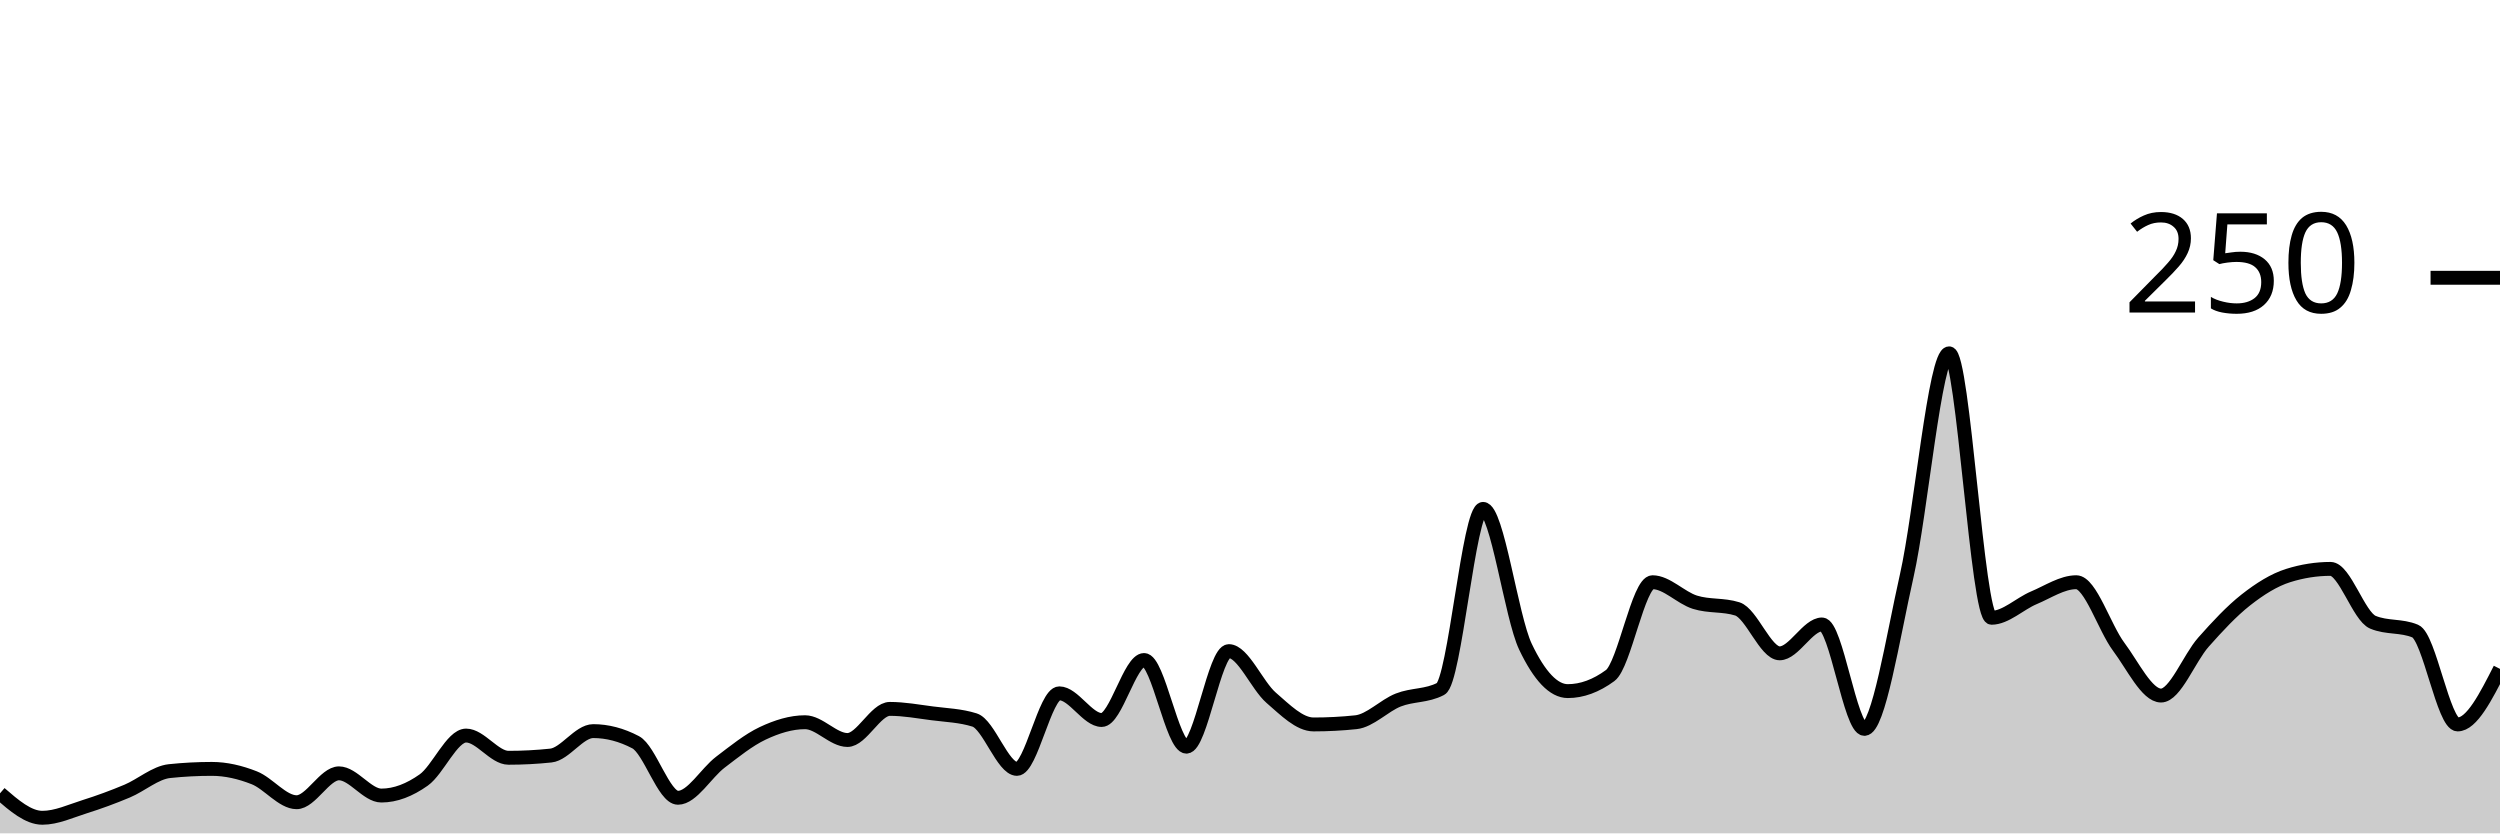
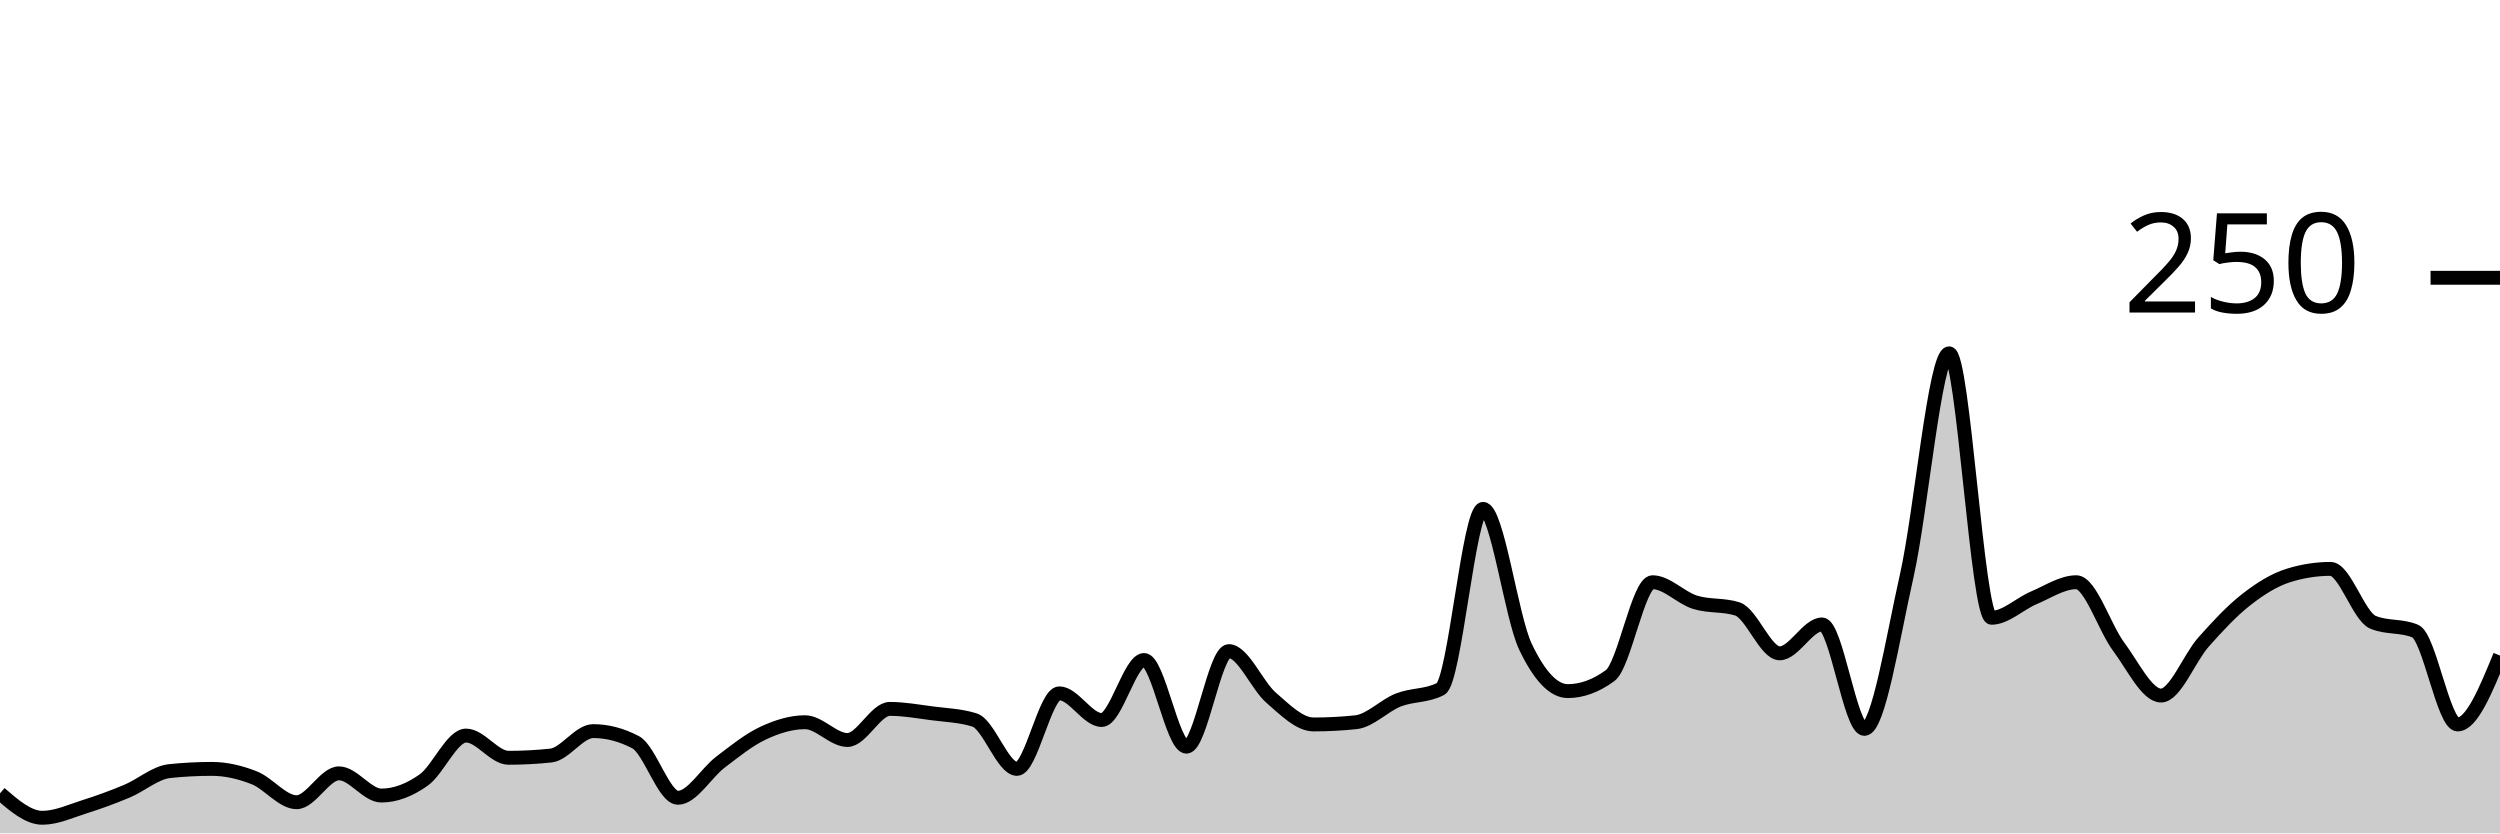
<svg xmlns="http://www.w3.org/2000/svg" viewBox="0 0 180 60">
  <g transform="translate(0,20)">
-     <path class="area" fill="rgba(0, 0, 0, 0.2)" d="M0,37.12C1.017,38,2.034,38.88,3.051,38.88C4.068,38.88,5.085,38.4,6.102,38.08C7.119,37.76,8.136,37.387,9.153,36.96C10.169,36.533,11.186,35.627,12.203,35.52C13.22,35.413,14.237,35.36,15.254,35.36C16.271,35.36,17.288,35.6,18.305,36C19.322,36.4,20.339,37.76,21.356,37.76C22.373,37.76,23.39,35.68,24.407,35.68C25.424,35.68,26.441,37.28,27.458,37.28C28.475,37.28,29.492,36.88,30.508,36.16C31.525,35.44,32.542,32.96,33.559,32.96C34.576,32.96,35.593,34.56,36.61,34.56C37.627,34.56,38.644,34.507,39.661,34.4C40.678,34.293,41.695,32.64,42.712,32.64C43.729,32.64,44.746,32.907,45.763,33.44C46.78,33.973,47.797,37.44,48.814,37.44C49.831,37.44,50.847,35.653,51.864,34.88C52.881,34.107,53.898,33.28,54.915,32.8C55.932,32.32,56.949,32,57.966,32C58.983,32,60,33.28,61.017,33.28C62.034,33.28,63.051,31.04,64.068,31.04C65.085,31.04,66.102,31.227,67.119,31.36C68.136,31.493,69.153,31.52,70.169,31.84C71.186,32.16,72.203,35.36,73.22,35.36C74.237,35.36,75.254,29.92,76.271,29.92C77.288,29.92,78.305,31.84,79.322,31.84C80.339,31.84,81.356,27.52,82.373,27.52C83.39,27.52,84.407,33.76,85.424,33.76C86.441,33.76,87.458,26.88,88.475,26.88C89.492,26.88,90.508,29.36,91.525,30.24C92.542,31.12,93.559,32.16,94.576,32.16C95.593,32.16,96.61,32.107,97.627,32C98.644,31.893,99.661,30.8,100.678,30.4C101.695,30,102.712,30.133,103.729,29.6C104.746,29.067,105.763,16.64,106.78,16.64C107.797,16.64,108.814,24.427,109.831,26.56C110.847,28.693,111.864,29.76,112.881,29.76C113.898,29.76,114.915,29.387,115.932,28.64C116.949,27.893,117.966,21.92,118.983,21.92C120,21.92,121.017,23.04,122.034,23.36C123.051,23.68,124.068,23.52,125.085,23.84C126.102,24.16,127.119,27.04,128.136,27.04C129.153,27.04,130.169,24.96,131.186,24.96C132.203,24.96,133.22,32.48,134.237,32.48C135.254,32.48,136.271,25.947,137.288,21.44C138.305,16.933,139.322,5.44,140.339,5.44C141.356,5.44,142.373,24.48,143.39,24.48C144.407,24.48,145.424,23.467,146.441,23.04C147.458,22.613,148.475,21.92,149.492,21.92C150.508,21.92,151.525,25.2,152.542,26.56C153.559,27.92,154.576,30.08,155.593,30.08C156.61,30.08,157.627,27.387,158.644,26.24C159.661,25.093,160.678,24,161.695,23.2C162.712,22.4,163.729,21.76,164.746,21.44C165.763,21.12,166.78,20.96,167.797,20.96C168.814,20.96,169.831,24.373,170.847,24.8C171.864,25.227,172.881,25.013,173.898,25.44C174.915,25.867,175.932,32.16,176.949,32.16C177.966,32.16,178.983,30.16,180,28.16L180,40C178.983,40,177.966,40,176.949,40C175.932,40,174.915,40,173.898,40C172.881,40,171.864,40,170.847,40C169.831,40,168.814,40,167.797,40C166.78,40,165.763,40,164.746,40C163.729,40,162.712,40,161.695,40C160.678,40,159.661,40,158.644,40C157.627,40,156.61,40,155.593,40C154.576,40,153.559,40,152.542,40C151.525,40,150.508,40,149.492,40C148.475,40,147.458,40,146.441,40C145.424,40,144.407,40,143.39,40C142.373,40,141.356,40,140.339,40C139.322,40,138.305,40,137.288,40C136.271,40,135.254,40,134.237,40C133.22,40,132.203,40,131.186,40C130.169,40,129.153,40,128.136,40C127.119,40,126.102,40,125.085,40C124.068,40,123.051,40,122.034,40C121.017,40,120,40,118.983,40C117.966,40,116.949,40,115.932,40C114.915,40,113.898,40,112.881,40C111.864,40,110.847,40,109.831,40C108.814,40,107.797,40,106.78,40C105.763,40,104.746,40,103.729,40C102.712,40,101.695,40,100.678,40C99.661,40,98.644,40,97.627,40C96.61,40,95.593,40,94.576,40C93.559,40,92.542,40,91.525,40C90.508,40,89.492,40,88.475,40C87.458,40,86.441,40,85.424,40C84.407,40,83.39,40,82.373,40C81.356,40,80.339,40,79.322,40C78.305,40,77.288,40,76.271,40C75.254,40,74.237,40,73.22,40C72.203,40,71.186,40,70.169,40C69.153,40,68.136,40,67.119,40C66.102,40,65.085,40,64.068,40C63.051,40,62.034,40,61.017,40C60,40,58.983,40,57.966,40C56.949,40,55.932,40,54.915,40C53.898,40,52.881,40,51.864,40C50.847,40,49.831,40,48.814,40C47.797,40,46.78,40,45.763,40C44.746,40,43.729,40,42.712,40C41.695,40,40.678,40,39.661,40C38.644,40,37.627,40,36.61,40C35.593,40,34.576,40,33.559,40C32.542,40,31.525,40,30.508,40C29.492,40,28.475,40,27.458,40C26.441,40,25.424,40,24.407,40C23.39,40,22.373,40,21.356,40C20.339,40,19.322,40,18.305,40C17.288,40,16.271,40,15.254,40C14.237,40,13.22,40,12.203,40C11.186,40,10.169,40,9.153,40C8.136,40,7.119,40,6.102,40C5.085,40,4.068,40,3.051,40C2.034,40,1.017,40,0,40Z" />
-     <path class="line" stroke="black" fill="none" d="M0,37.12C1.017,38,2.034,38.88,3.051,38.88C4.068,38.88,5.085,38.4,6.102,38.08C7.119,37.76,8.136,37.387,9.153,36.96C10.169,36.533,11.186,35.627,12.203,35.52C13.22,35.413,14.237,35.36,15.254,35.36C16.271,35.36,17.288,35.6,18.305,36C19.322,36.4,20.339,37.76,21.356,37.76C22.373,37.76,23.39,35.68,24.407,35.68C25.424,35.68,26.441,37.28,27.458,37.28C28.475,37.28,29.492,36.88,30.508,36.16C31.525,35.44,32.542,32.96,33.559,32.96C34.576,32.96,35.593,34.56,36.61,34.56C37.627,34.56,38.644,34.507,39.661,34.4C40.678,34.293,41.695,32.64,42.712,32.64C43.729,32.64,44.746,32.907,45.763,33.44C46.78,33.973,47.797,37.44,48.814,37.44C49.831,37.44,50.847,35.653,51.864,34.88C52.881,34.107,53.898,33.28,54.915,32.8C55.932,32.32,56.949,32,57.966,32C58.983,32,60,33.28,61.017,33.28C62.034,33.28,63.051,31.04,64.068,31.04C65.085,31.04,66.102,31.227,67.119,31.36C68.136,31.493,69.153,31.52,70.169,31.84C71.186,32.16,72.203,35.36,73.22,35.36C74.237,35.36,75.254,29.92,76.271,29.92C77.288,29.92,78.305,31.84,79.322,31.84C80.339,31.84,81.356,27.52,82.373,27.52C83.39,27.52,84.407,33.76,85.424,33.76C86.441,33.76,87.458,26.88,88.475,26.88C89.492,26.88,90.508,29.36,91.525,30.24C92.542,31.12,93.559,32.16,94.576,32.16C95.593,32.16,96.61,32.107,97.627,32C98.644,31.893,99.661,30.8,100.678,30.4C101.695,30,102.712,30.133,103.729,29.6C104.746,29.067,105.763,16.64,106.78,16.64C107.797,16.64,108.814,24.427,109.831,26.56C110.847,28.693,111.864,29.76,112.881,29.76C113.898,29.76,114.915,29.387,115.932,28.64C116.949,27.893,117.966,21.92,118.983,21.92C120,21.92,121.017,23.04,122.034,23.36C123.051,23.68,124.068,23.52,125.085,23.84C126.102,24.16,127.119,27.04,128.136,27.04C129.153,27.04,130.169,24.96,131.186,24.96C132.203,24.96,133.22,32.48,134.237,32.48C135.254,32.48,136.271,25.947,137.288,21.44C138.305,16.933,139.322,5.44,140.339,5.44C141.356,5.44,142.373,24.48,143.39,24.48C144.407,24.48,145.424,23.467,146.441,23.04C147.458,22.613,148.475,21.92,149.492,21.92C150.508,21.92,151.525,25.2,152.542,26.56C153.559,27.92,154.576,30.08,155.593,30.08C156.61,30.08,157.627,27.387,158.644,26.24C159.661,25.093,160.678,24,161.695,23.2C162.712,22.4,163.729,21.76,164.746,21.44C165.763,21.12,166.78,20.96,167.797,20.96C168.814,20.96,169.831,24.373,170.847,24.8C171.864,25.227,172.881,25.013,173.898,25.44C174.915,25.867,175.932,32.16,176.949,32.16C177.966,32.16,178.983,30.16,180,28.16" />
+     <path class="area" fill="rgba(0, 0, 0, 0.2)" d="M0,37.12C1.017,38,2.034,38.88,3.051,38.88C4.068,38.88,5.085,38.4,6.102,38.08C7.119,37.76,8.136,37.387,9.153,36.96C10.169,36.533,11.186,35.627,12.203,35.52C13.22,35.413,14.237,35.36,15.254,35.36C16.271,35.36,17.288,35.6,18.305,36C19.322,36.4,20.339,37.76,21.356,37.76C22.373,37.76,23.39,35.68,24.407,35.68C25.424,35.68,26.441,37.28,27.458,37.28C28.475,37.28,29.492,36.88,30.508,36.16C31.525,35.44,32.542,32.96,33.559,32.96C34.576,32.96,35.593,34.56,36.61,34.56C37.627,34.56,38.644,34.507,39.661,34.4C40.678,34.293,41.695,32.64,42.712,32.64C43.729,32.64,44.746,32.907,45.763,33.44C46.78,33.973,47.797,37.44,48.814,37.44C49.831,37.44,50.847,35.653,51.864,34.88C52.881,34.107,53.898,33.28,54.915,32.8C55.932,32.32,56.949,32,57.966,32C58.983,32,60,33.28,61.017,33.28C62.034,33.28,63.051,31.04,64.068,31.04C65.085,31.04,66.102,31.227,67.119,31.36C68.136,31.493,69.153,31.52,70.169,31.84C71.186,32.16,72.203,35.36,73.22,35.36C74.237,35.36,75.254,29.92,76.271,29.92C77.288,29.92,78.305,31.84,79.322,31.84C80.339,31.84,81.356,27.52,82.373,27.52C83.39,27.52,84.407,33.76,85.424,33.76C86.441,33.76,87.458,26.88,88.475,26.88C89.492,26.88,90.508,29.36,91.525,30.24C92.542,31.12,93.559,32.16,94.576,32.16C95.593,32.16,96.61,32.107,97.627,32C98.644,31.893,99.661,30.8,100.678,30.4C101.695,30,102.712,30.133,103.729,29.6C104.746,29.067,105.763,16.64,106.78,16.64C107.797,16.64,108.814,24.427,109.831,26.56C110.847,28.693,111.864,29.76,112.881,29.76C113.898,29.76,114.915,29.387,115.932,28.64C116.949,27.893,117.966,21.92,118.983,21.92C120,21.92,121.017,23.04,122.034,23.36C123.051,23.68,124.068,23.52,125.085,23.84C126.102,24.16,127.119,27.04,128.136,27.04C129.153,27.04,130.169,24.96,131.186,24.96C132.203,24.96,133.22,32.48,134.237,32.48C135.254,32.48,136.271,25.947,137.288,21.44C138.305,16.933,139.322,5.44,140.339,5.44C141.356,5.44,142.373,24.48,143.39,24.48C144.407,24.48,145.424,23.467,146.441,23.04C147.458,22.613,148.475,21.92,149.492,21.92C150.508,21.92,151.525,25.2,152.542,26.56C153.559,27.92,154.576,30.08,155.593,30.08C156.61,30.08,157.627,27.387,158.644,26.24C159.661,25.093,160.678,24,161.695,23.2C162.712,22.4,163.729,21.76,164.746,21.44C165.763,21.12,166.78,20.96,167.797,20.96C168.814,20.96,169.831,24.373,170.847,24.8C171.864,25.227,172.881,25.013,173.898,25.44C174.915,25.867,175.932,32.16,176.949,32.16C177.966,32.16,178.983,29.68,180,27.2L180,40C178.983,40,177.966,40,176.949,40C175.932,40,174.915,40,173.898,40C172.881,40,171.864,40,170.847,40C169.831,40,168.814,40,167.797,40C166.78,40,165.763,40,164.746,40C163.729,40,162.712,40,161.695,40C160.678,40,159.661,40,158.644,40C157.627,40,156.61,40,155.593,40C154.576,40,153.559,40,152.542,40C151.525,40,150.508,40,149.492,40C148.475,40,147.458,40,146.441,40C145.424,40,144.407,40,143.39,40C142.373,40,141.356,40,140.339,40C139.322,40,138.305,40,137.288,40C136.271,40,135.254,40,134.237,40C133.22,40,132.203,40,131.186,40C130.169,40,129.153,40,128.136,40C127.119,40,126.102,40,125.085,40C124.068,40,123.051,40,122.034,40C121.017,40,120,40,118.983,40C117.966,40,116.949,40,115.932,40C114.915,40,113.898,40,112.881,40C111.864,40,110.847,40,109.831,40C108.814,40,107.797,40,106.78,40C105.763,40,104.746,40,103.729,40C102.712,40,101.695,40,100.678,40C99.661,40,98.644,40,97.627,40C96.61,40,95.593,40,94.576,40C93.559,40,92.542,40,91.525,40C90.508,40,89.492,40,88.475,40C87.458,40,86.441,40,85.424,40C84.407,40,83.39,40,82.373,40C81.356,40,80.339,40,79.322,40C78.305,40,77.288,40,76.271,40C75.254,40,74.237,40,73.22,40C72.203,40,71.186,40,70.169,40C69.153,40,68.136,40,67.119,40C66.102,40,65.085,40,64.068,40C63.051,40,62.034,40,61.017,40C60,40,58.983,40,57.966,40C56.949,40,55.932,40,54.915,40C53.898,40,52.881,40,51.864,40C50.847,40,49.831,40,48.814,40C47.797,40,46.78,40,45.763,40C44.746,40,43.729,40,42.712,40C41.695,40,40.678,40,39.661,40C38.644,40,37.627,40,36.61,40C35.593,40,34.576,40,33.559,40C32.542,40,31.525,40,30.508,40C29.492,40,28.475,40,27.458,40C26.441,40,25.424,40,24.407,40C23.39,40,22.373,40,21.356,40C20.339,40,19.322,40,18.305,40C17.288,40,16.271,40,15.254,40C14.237,40,13.22,40,12.203,40C11.186,40,10.169,40,9.153,40C8.136,40,7.119,40,6.102,40C5.085,40,4.068,40,3.051,40C2.034,40,1.017,40,0,40Z" />
+     <path class="line" stroke="black" fill="none" d="M0,37.12C1.017,38,2.034,38.88,3.051,38.88C4.068,38.88,5.085,38.4,6.102,38.08C7.119,37.76,8.136,37.387,9.153,36.96C10.169,36.533,11.186,35.627,12.203,35.52C13.22,35.413,14.237,35.36,15.254,35.36C16.271,35.36,17.288,35.6,18.305,36C19.322,36.4,20.339,37.76,21.356,37.76C22.373,37.76,23.39,35.68,24.407,35.68C25.424,35.68,26.441,37.28,27.458,37.28C28.475,37.28,29.492,36.88,30.508,36.16C31.525,35.44,32.542,32.96,33.559,32.96C34.576,32.96,35.593,34.56,36.61,34.56C37.627,34.56,38.644,34.507,39.661,34.4C40.678,34.293,41.695,32.64,42.712,32.64C43.729,32.64,44.746,32.907,45.763,33.44C46.78,33.973,47.797,37.44,48.814,37.44C49.831,37.44,50.847,35.653,51.864,34.88C52.881,34.107,53.898,33.28,54.915,32.8C55.932,32.32,56.949,32,57.966,32C58.983,32,60,33.28,61.017,33.28C62.034,33.28,63.051,31.04,64.068,31.04C65.085,31.04,66.102,31.227,67.119,31.36C68.136,31.493,69.153,31.52,70.169,31.84C71.186,32.16,72.203,35.36,73.22,35.36C74.237,35.36,75.254,29.92,76.271,29.92C77.288,29.92,78.305,31.84,79.322,31.84C80.339,31.84,81.356,27.52,82.373,27.52C83.39,27.52,84.407,33.76,85.424,33.76C86.441,33.76,87.458,26.88,88.475,26.88C89.492,26.88,90.508,29.36,91.525,30.24C92.542,31.12,93.559,32.16,94.576,32.16C95.593,32.16,96.61,32.107,97.627,32C98.644,31.893,99.661,30.8,100.678,30.4C101.695,30,102.712,30.133,103.729,29.6C104.746,29.067,105.763,16.64,106.78,16.64C107.797,16.64,108.814,24.427,109.831,26.56C110.847,28.693,111.864,29.76,112.881,29.76C113.898,29.76,114.915,29.387,115.932,28.64C116.949,27.893,117.966,21.92,118.983,21.92C120,21.92,121.017,23.04,122.034,23.36C123.051,23.68,124.068,23.52,125.085,23.84C126.102,24.16,127.119,27.04,128.136,27.04C129.153,27.04,130.169,24.96,131.186,24.96C132.203,24.96,133.22,32.48,134.237,32.48C135.254,32.48,136.271,25.947,137.288,21.44C138.305,16.933,139.322,5.44,140.339,5.44C141.356,5.44,142.373,24.48,143.39,24.48C144.407,24.48,145.424,23.467,146.441,23.04C147.458,22.613,148.475,21.92,149.492,21.92C150.508,21.92,151.525,25.2,152.542,26.56C153.559,27.92,154.576,30.08,155.593,30.08C156.61,30.08,157.627,27.387,158.644,26.24C159.661,25.093,160.678,24,161.695,23.2C162.712,22.4,163.729,21.76,164.746,21.44C165.763,21.12,166.78,20.96,167.797,20.96C168.814,20.96,169.831,24.373,170.847,24.8C171.864,25.227,172.881,25.013,173.898,25.44C174.915,25.867,175.932,32.16,176.949,32.16C177.966,32.16,178.983,29.68,180,27.2" />
    <path class="axis-ceiling" stroke-width="1" stroke="black" fill="none" d="M175,0L180,0" />
    <text class="axis-ceiling-label" font-family="sans-serif" text-anchor="end" font-size="10px" x="170" y="2.5">250</text>
  </g>
</svg>
